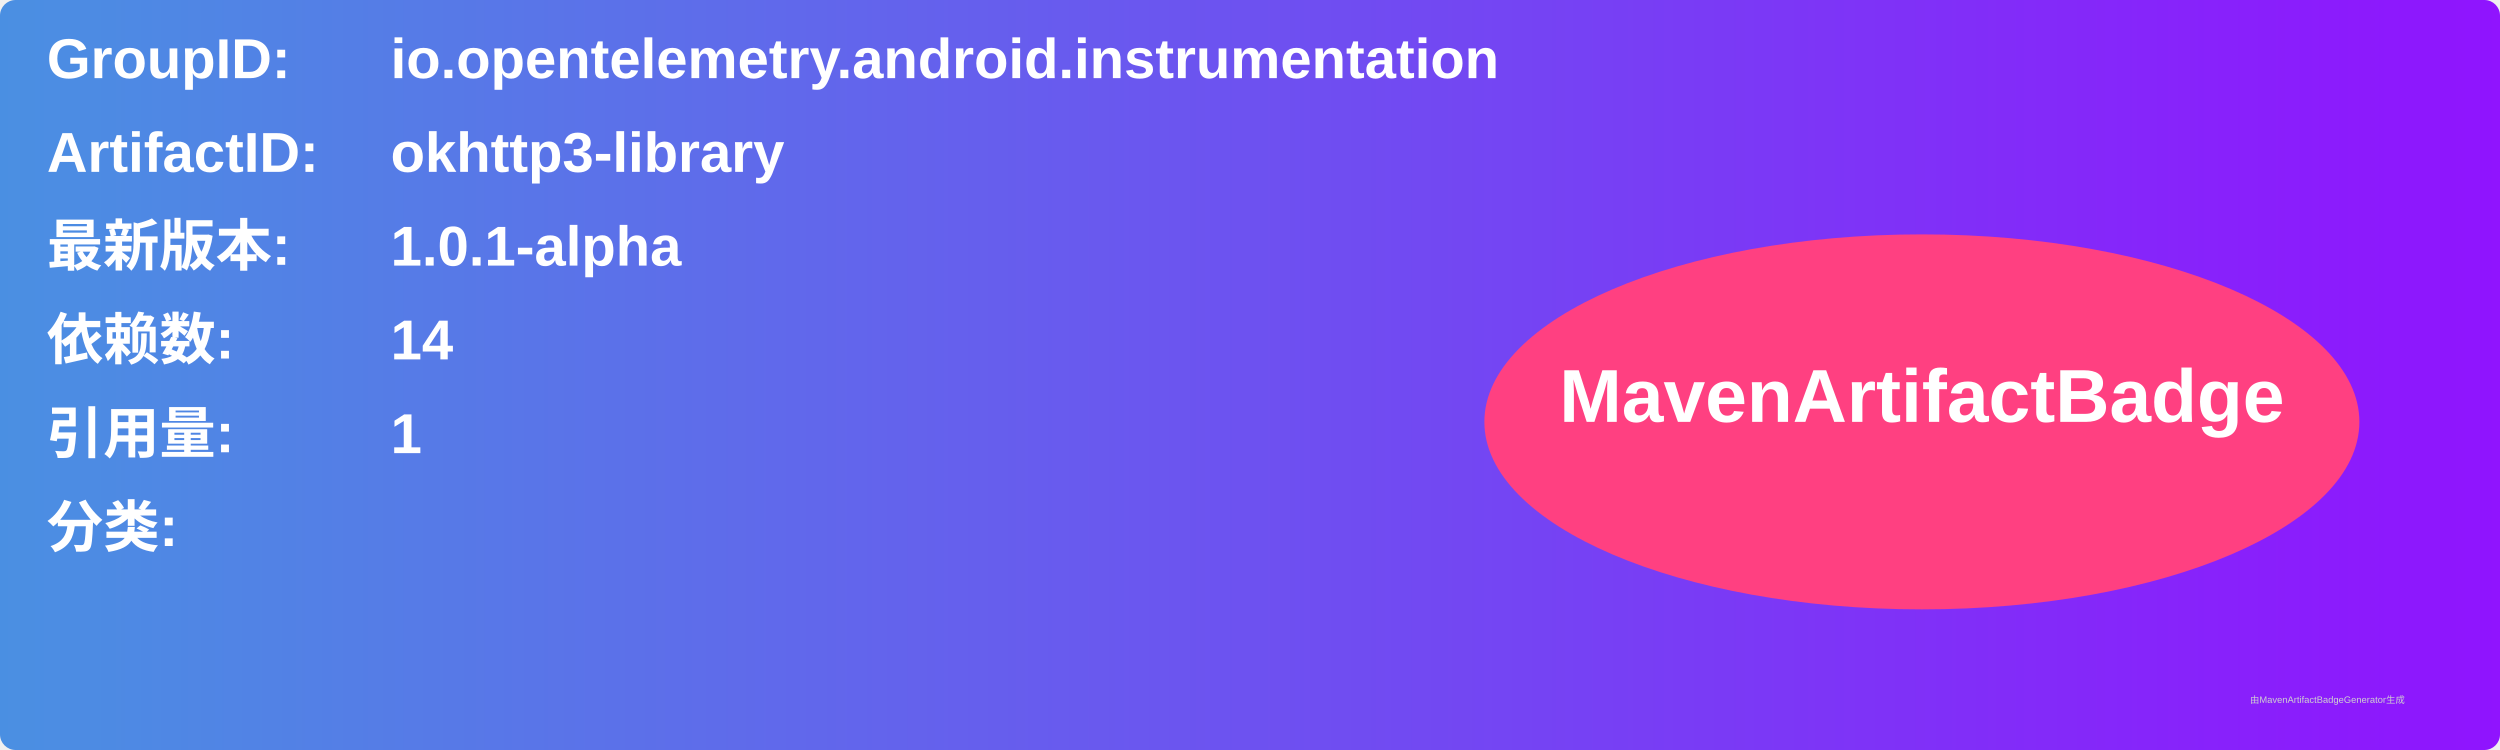
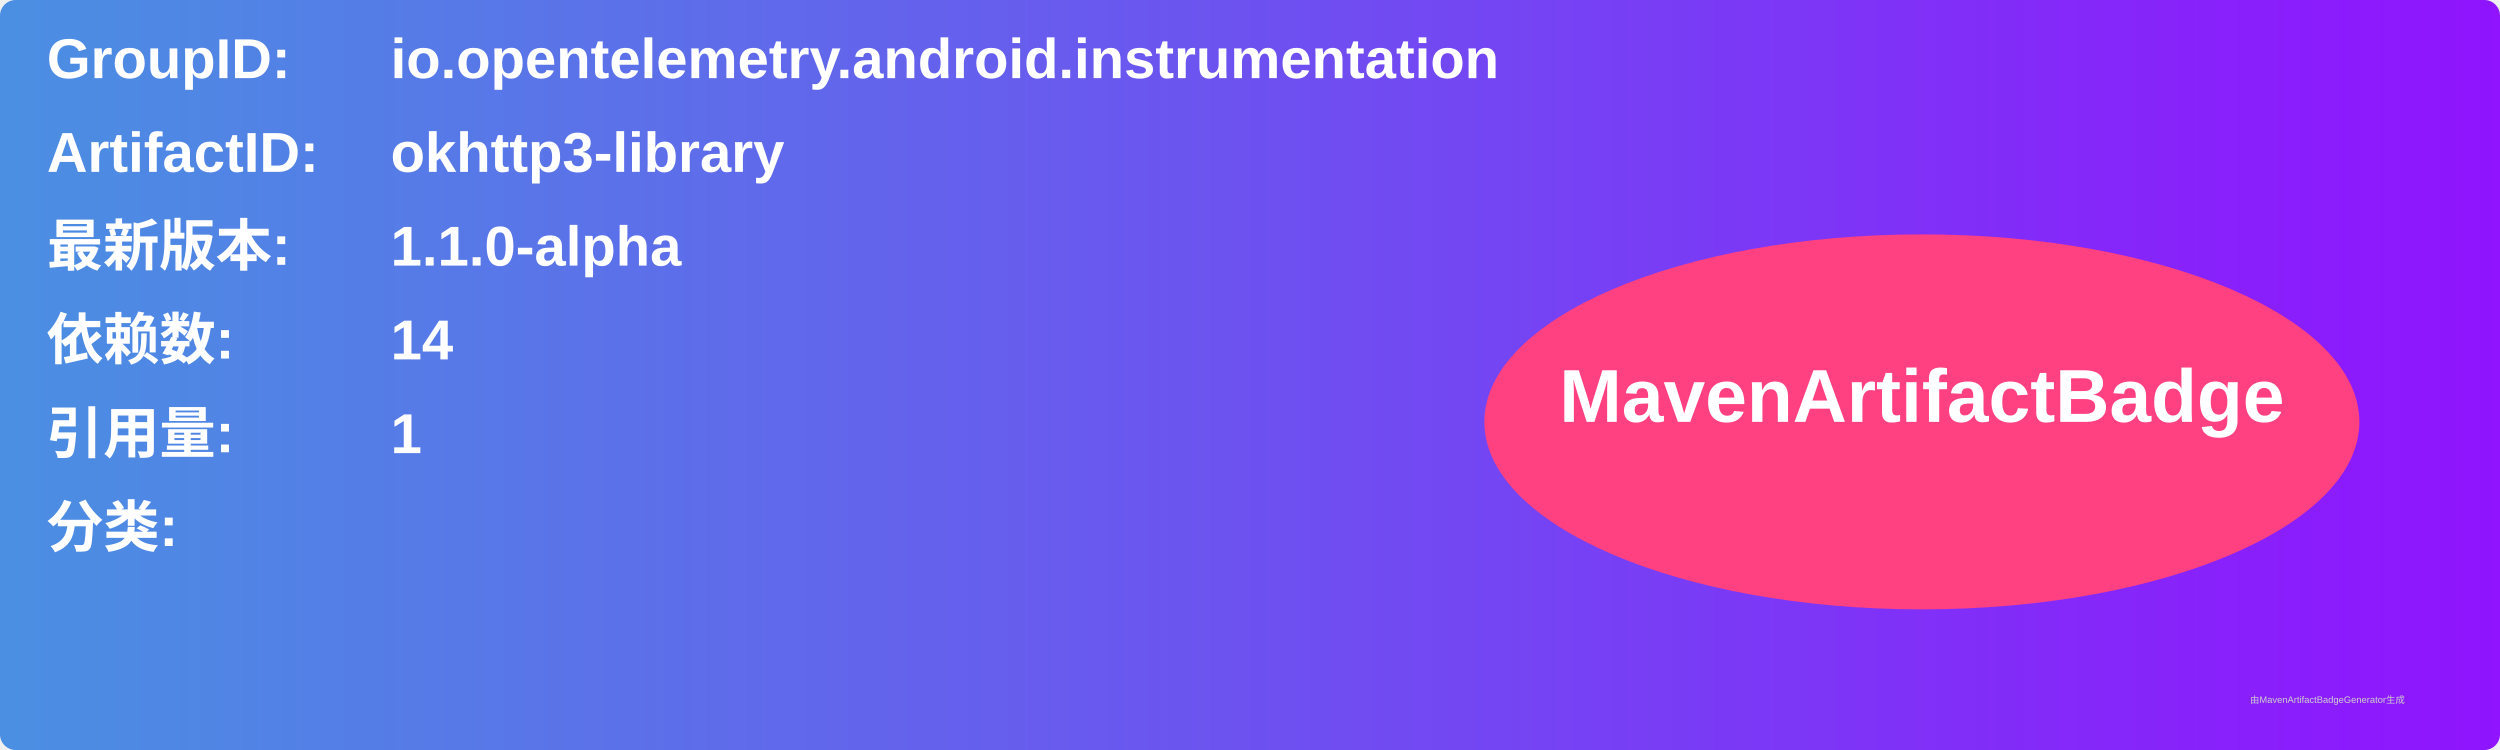
<svg xmlns="http://www.w3.org/2000/svg" width="800" height="240" viewBox="0 0 800 240">
  <linearGradient id="grad" x1="0%" y1="0%" x2="100%" y2="0%">
    <stop offset="0%" stop-color="#4a90e2" />
    <stop offset="100%" stop-color="#9013fe" />
  </linearGradient>
  <rect width="100%" height="100%" rx="5" ry="5" fill="url(#grad)" />
  <g transform="translate(15, 15)">
    <text x="0" y="10" font-family="Arial" font-size="18" fill="white" font-weight="bold" width="260">GroupID:</text>
    <text x="110" y="10" font-family="Arial" font-size="18" fill="white" font-weight="bold" width="460">io.opentelemetry.android.instrumentation</text>
    <text x="0" y="40" font-family="Arial" font-size="18" fill="white" font-weight="bold" width="260">ArtifactID:</text>
    <text x="110" y="40" font-family="Arial" font-size="18" fill="white" font-weight="bold" width="460">okhttp3-library</text>
    <text x="0" y="70" font-family="Arial" font-size="18" fill="white" font-weight="bold">最新版本:</text>
    <text x="110" y="70" font-family="Arial" font-size="18" fill="white" font-weight="bold">
-       <tspan font-weight="bold">1.0.1-alpha</tspan>
+       <tspan font-weight="bold">1.1.0-alpha</tspan>
    </text>
    <text x="0" y="100" font-family="Arial" font-size="18" fill="white" font-weight="bold">依赖数: </text>
    <text x="110" y="100" font-family="Arial" font-size="18" fill="white">
      <tspan font-weight="bold">14</tspan>
    </text>
    <text x="0" y="130" font-family="Arial" font-size="18" fill="white" font-weight="bold">引用量: </text>
    <text x="110" y="130" font-family="Arial" font-size="18" fill="white">
      <tspan font-weight="bold">1</tspan>
    </text>
    <text x="0" y="160" font-family="Arial" font-size="18" fill="white" font-weight="bold">分类:</text>
    <text x="10" y="190" font-family="Arial" font-size="10" fill="white">
      <tspan font-weight="bold" />
    </text>
    <ellipse cx="600" cy="120" rx="140" ry="60" fill="#ff4081" />
    <text x="600" y="120" text-anchor="middle" font-family="Arial" font-size="24" fill="white" font-weight="bold">MavenArtifactBadge</text>
  </g>
  <text x="720" y="225" font-family="Arial" font-size="3" fill="#d0d0d0">由MavenArtifactBadgeGenerator生成</text>
</svg>
